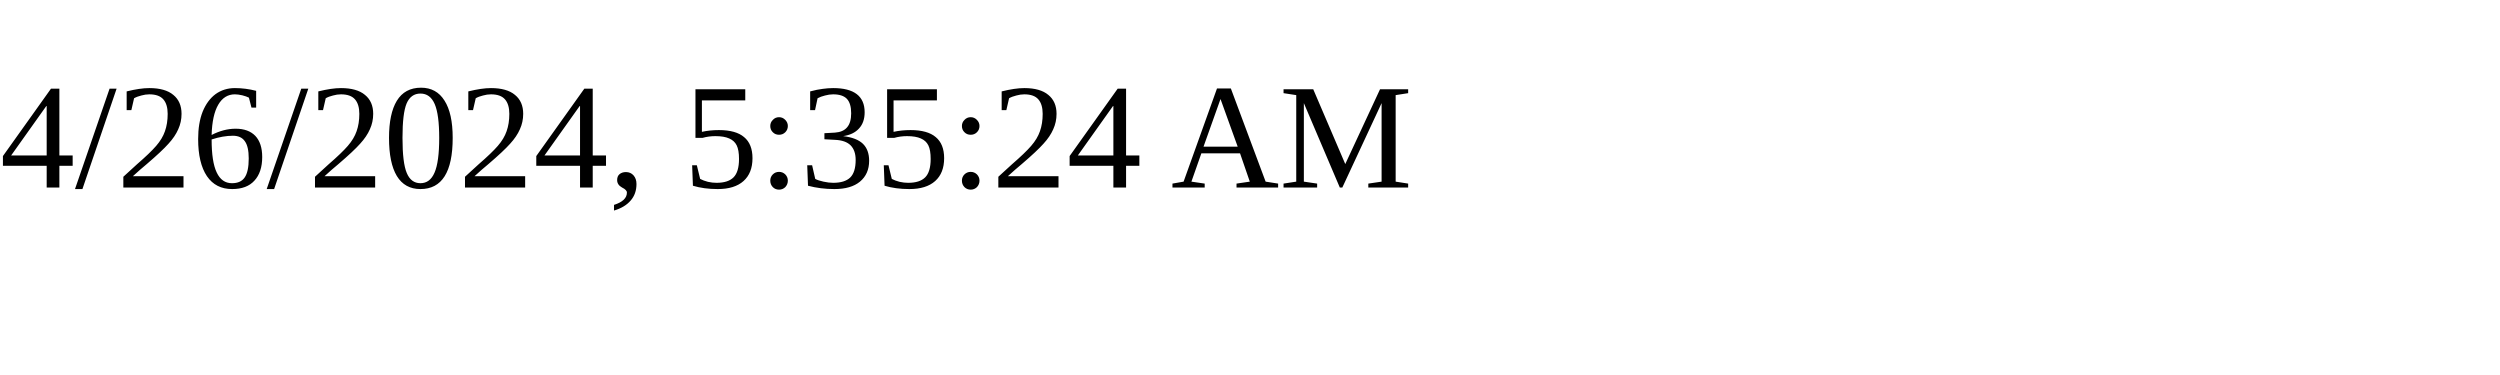
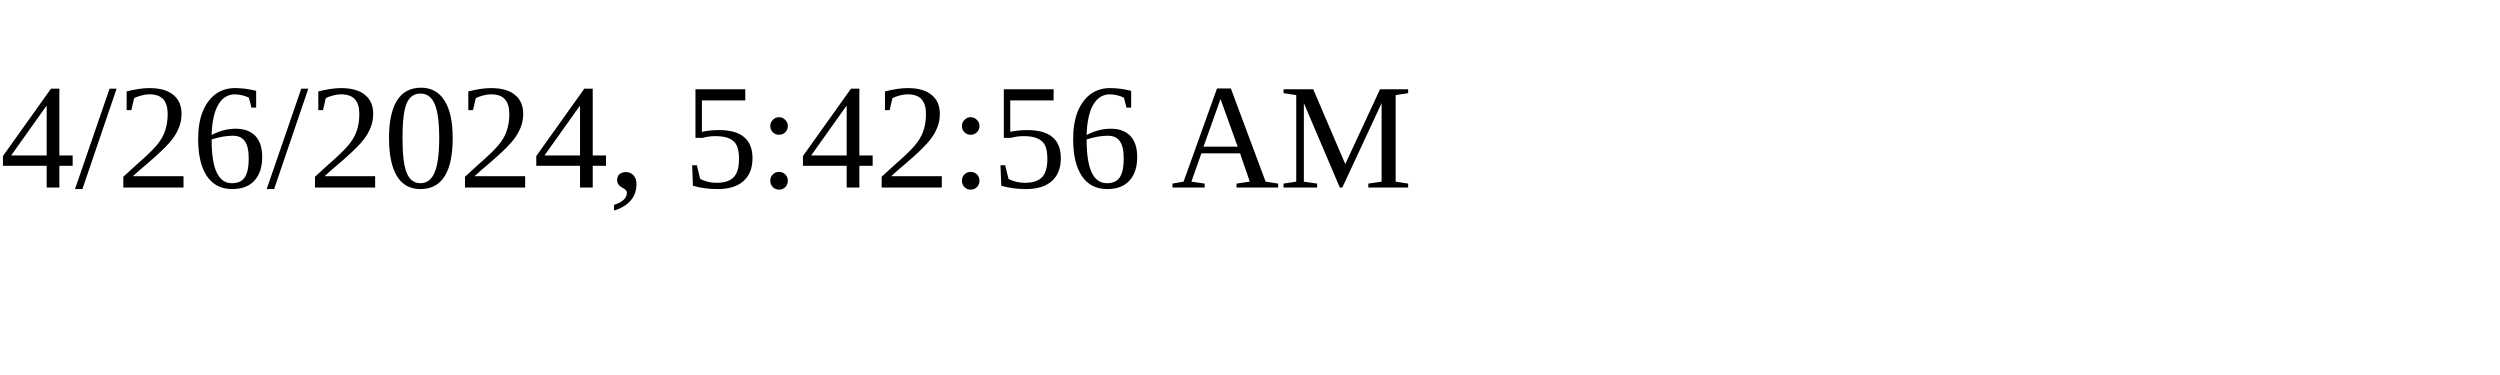
<svg xmlns="http://www.w3.org/2000/svg" height="30" width="200">
-   <text x="0" y="15">4/26/2024, 5:35:24 AM</text>
+   <text x="0" y="15">4/26/2024, 5:42:56 AM</text>
</svg>
